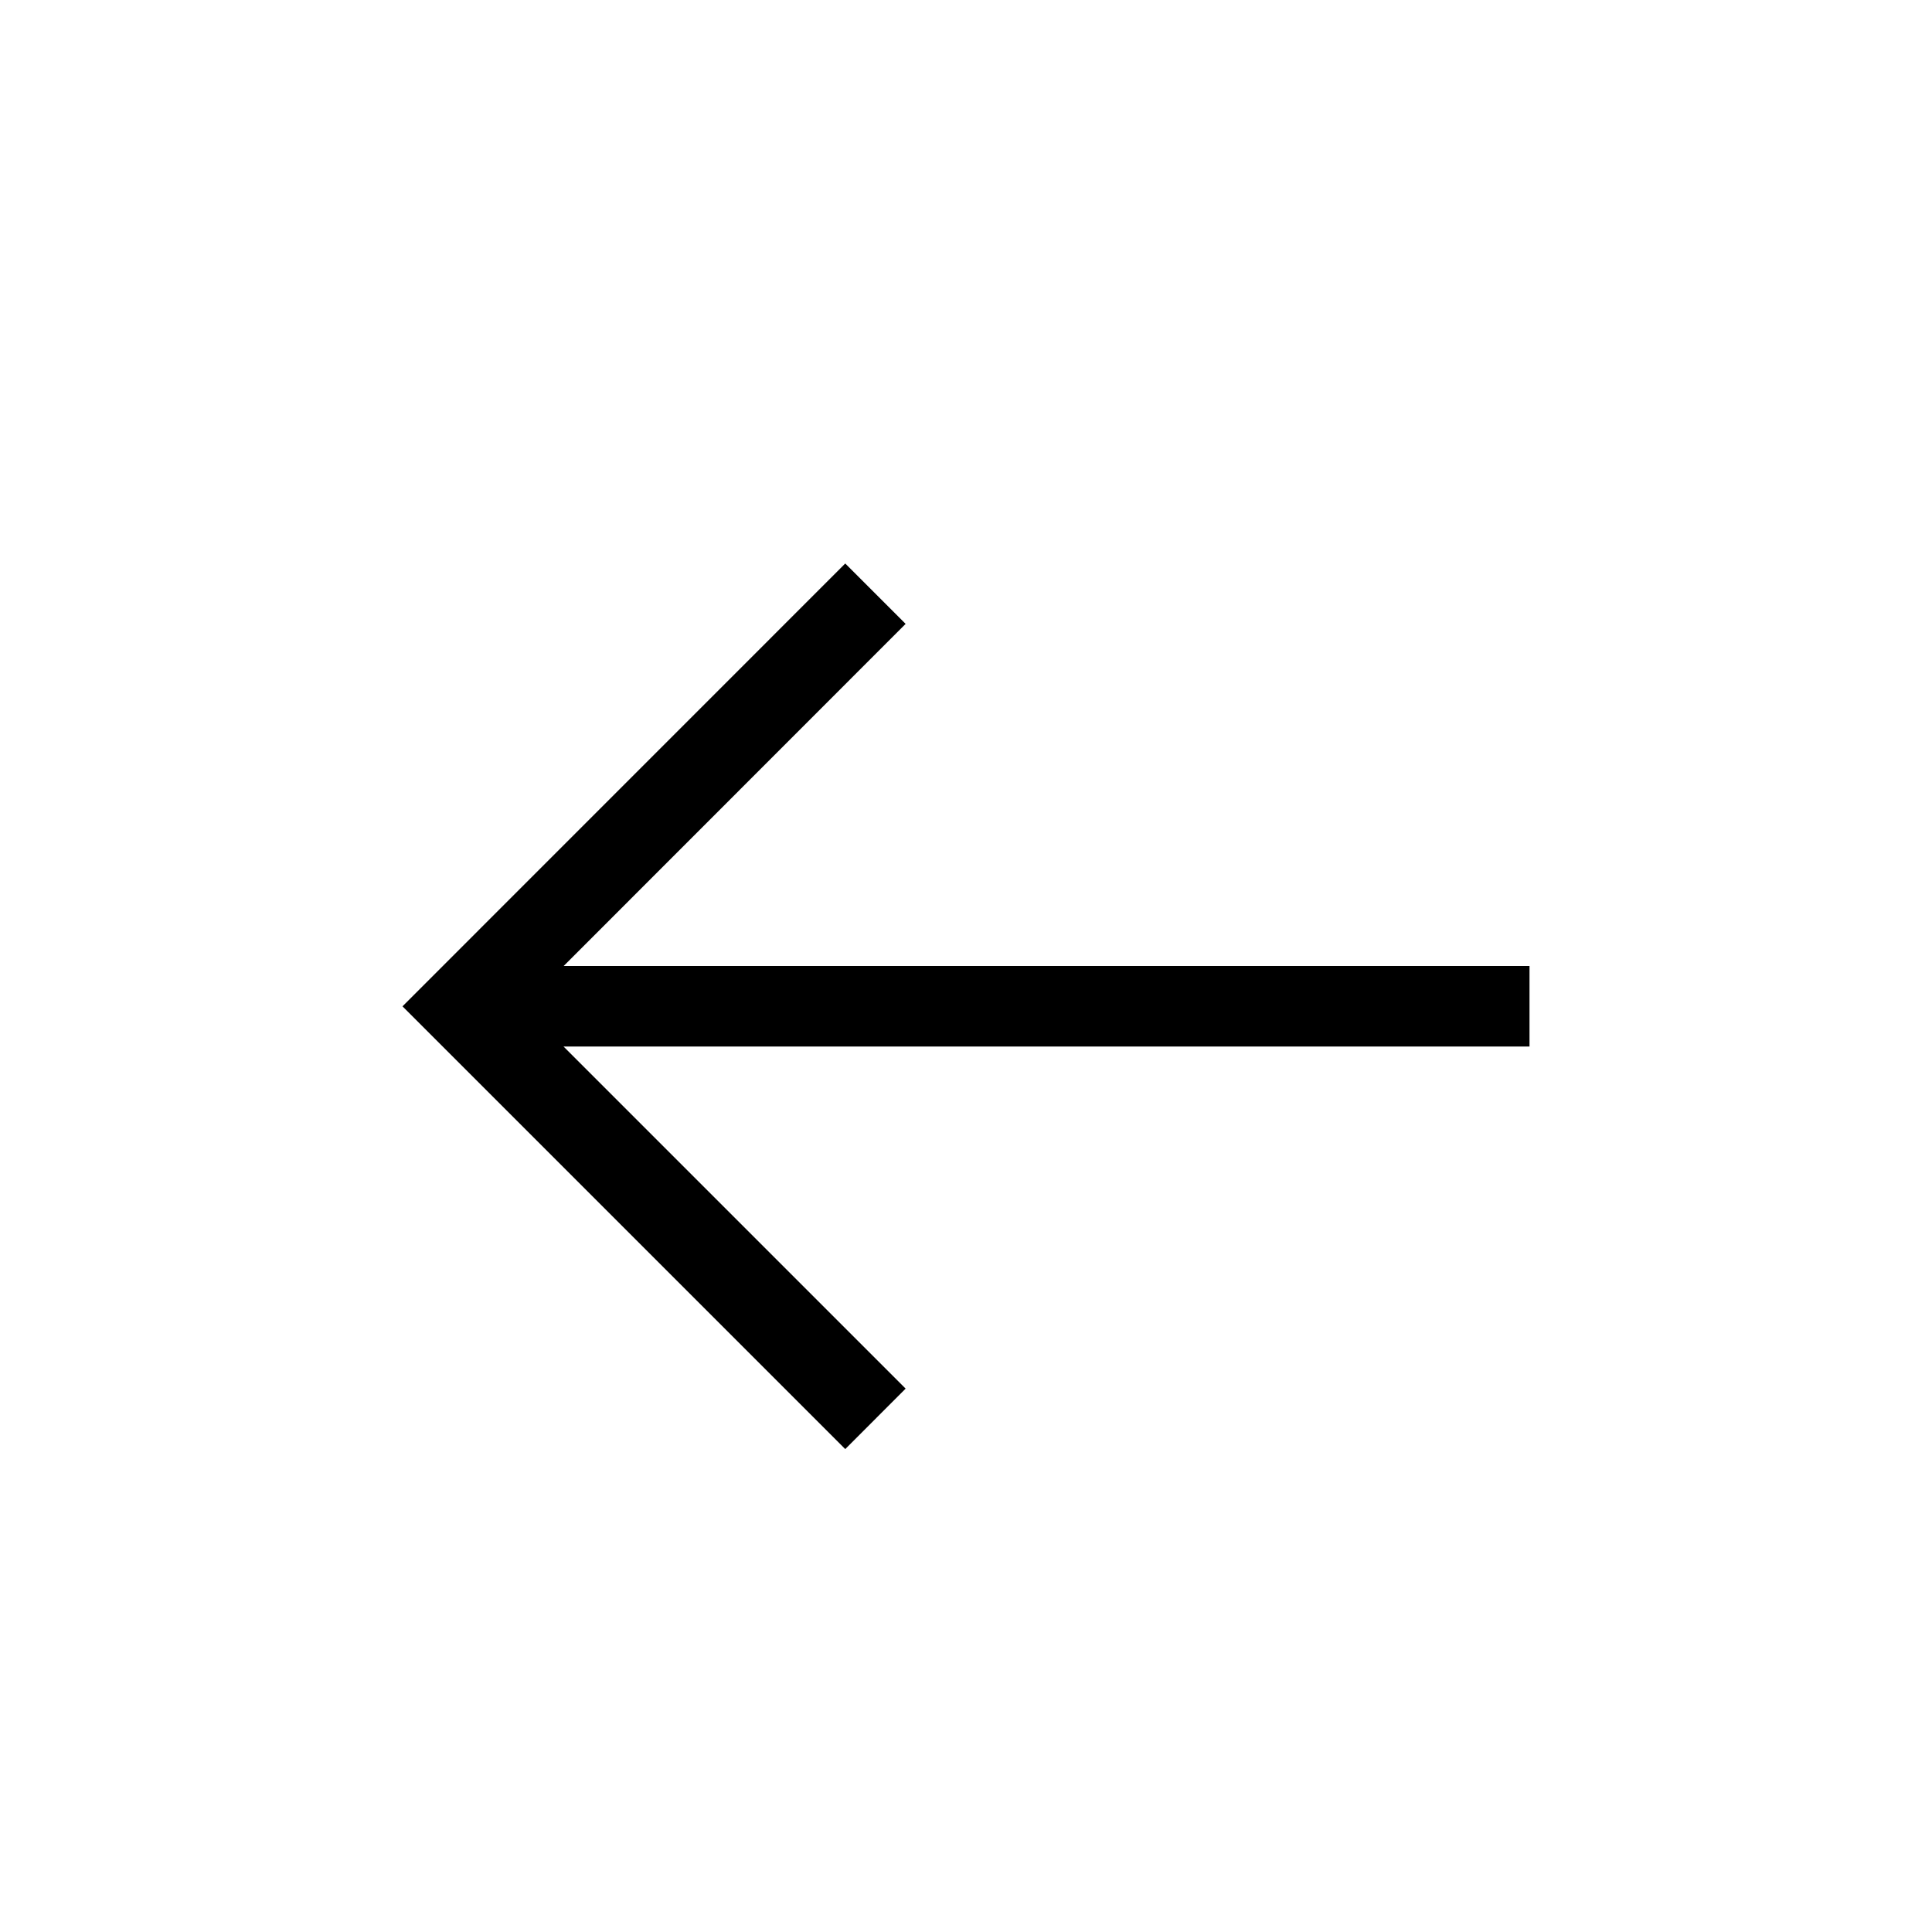
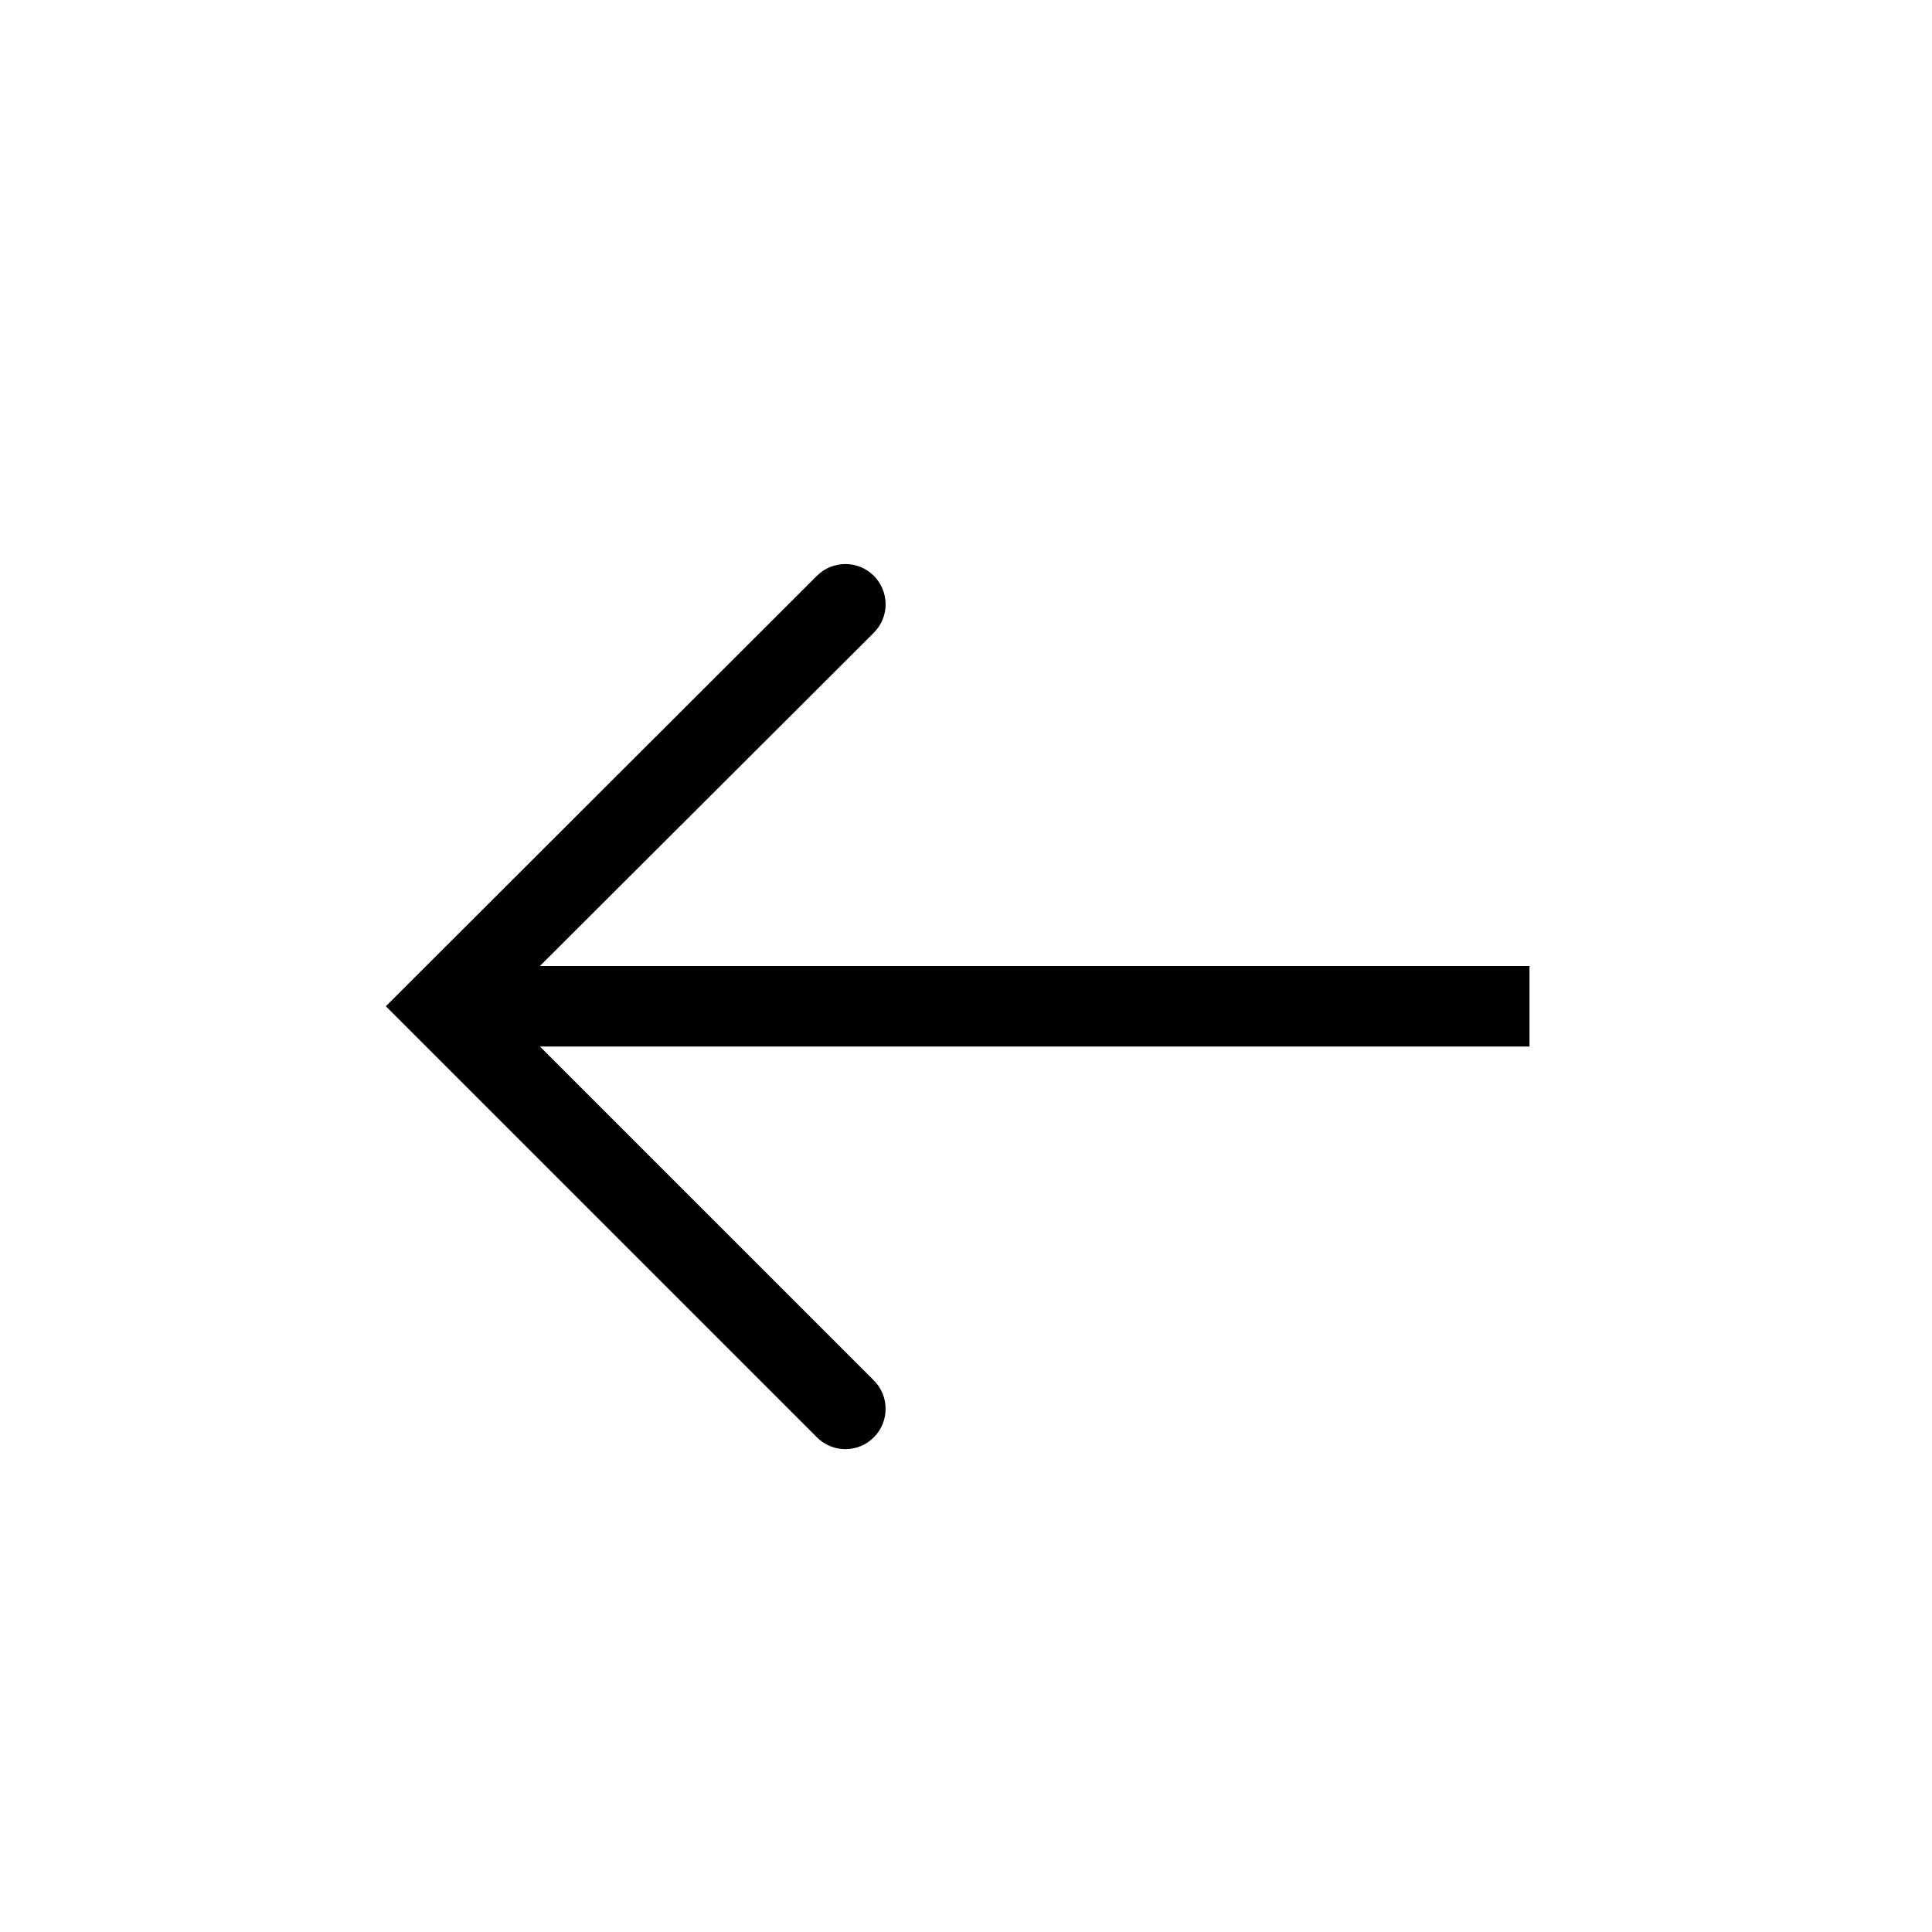
<svg xmlns="http://www.w3.org/2000/svg" width="24" height="24" viewBox="0 0 24 24">
-   <polygon points="7.002 12 19 12 19 13 7 13 11.25 17.25 10.5 18.001 5 12.501 10.5 7 11.25 7.75" />
+   <path d="M6.707,13 L10.855,17.148 C11.05,17.343 11.05,17.66 10.855,17.855 C10.66,18.051 10.343,18.051 10.148,17.855 L4.793,12.5 L10.148,7.153 C10.343,6.958 10.66,6.958 10.855,7.153 C11.05,7.349 11.05,7.665 10.855,7.86 L6.707,12 L19,12 L19,13 L6.707,13 Z" />
</svg>
